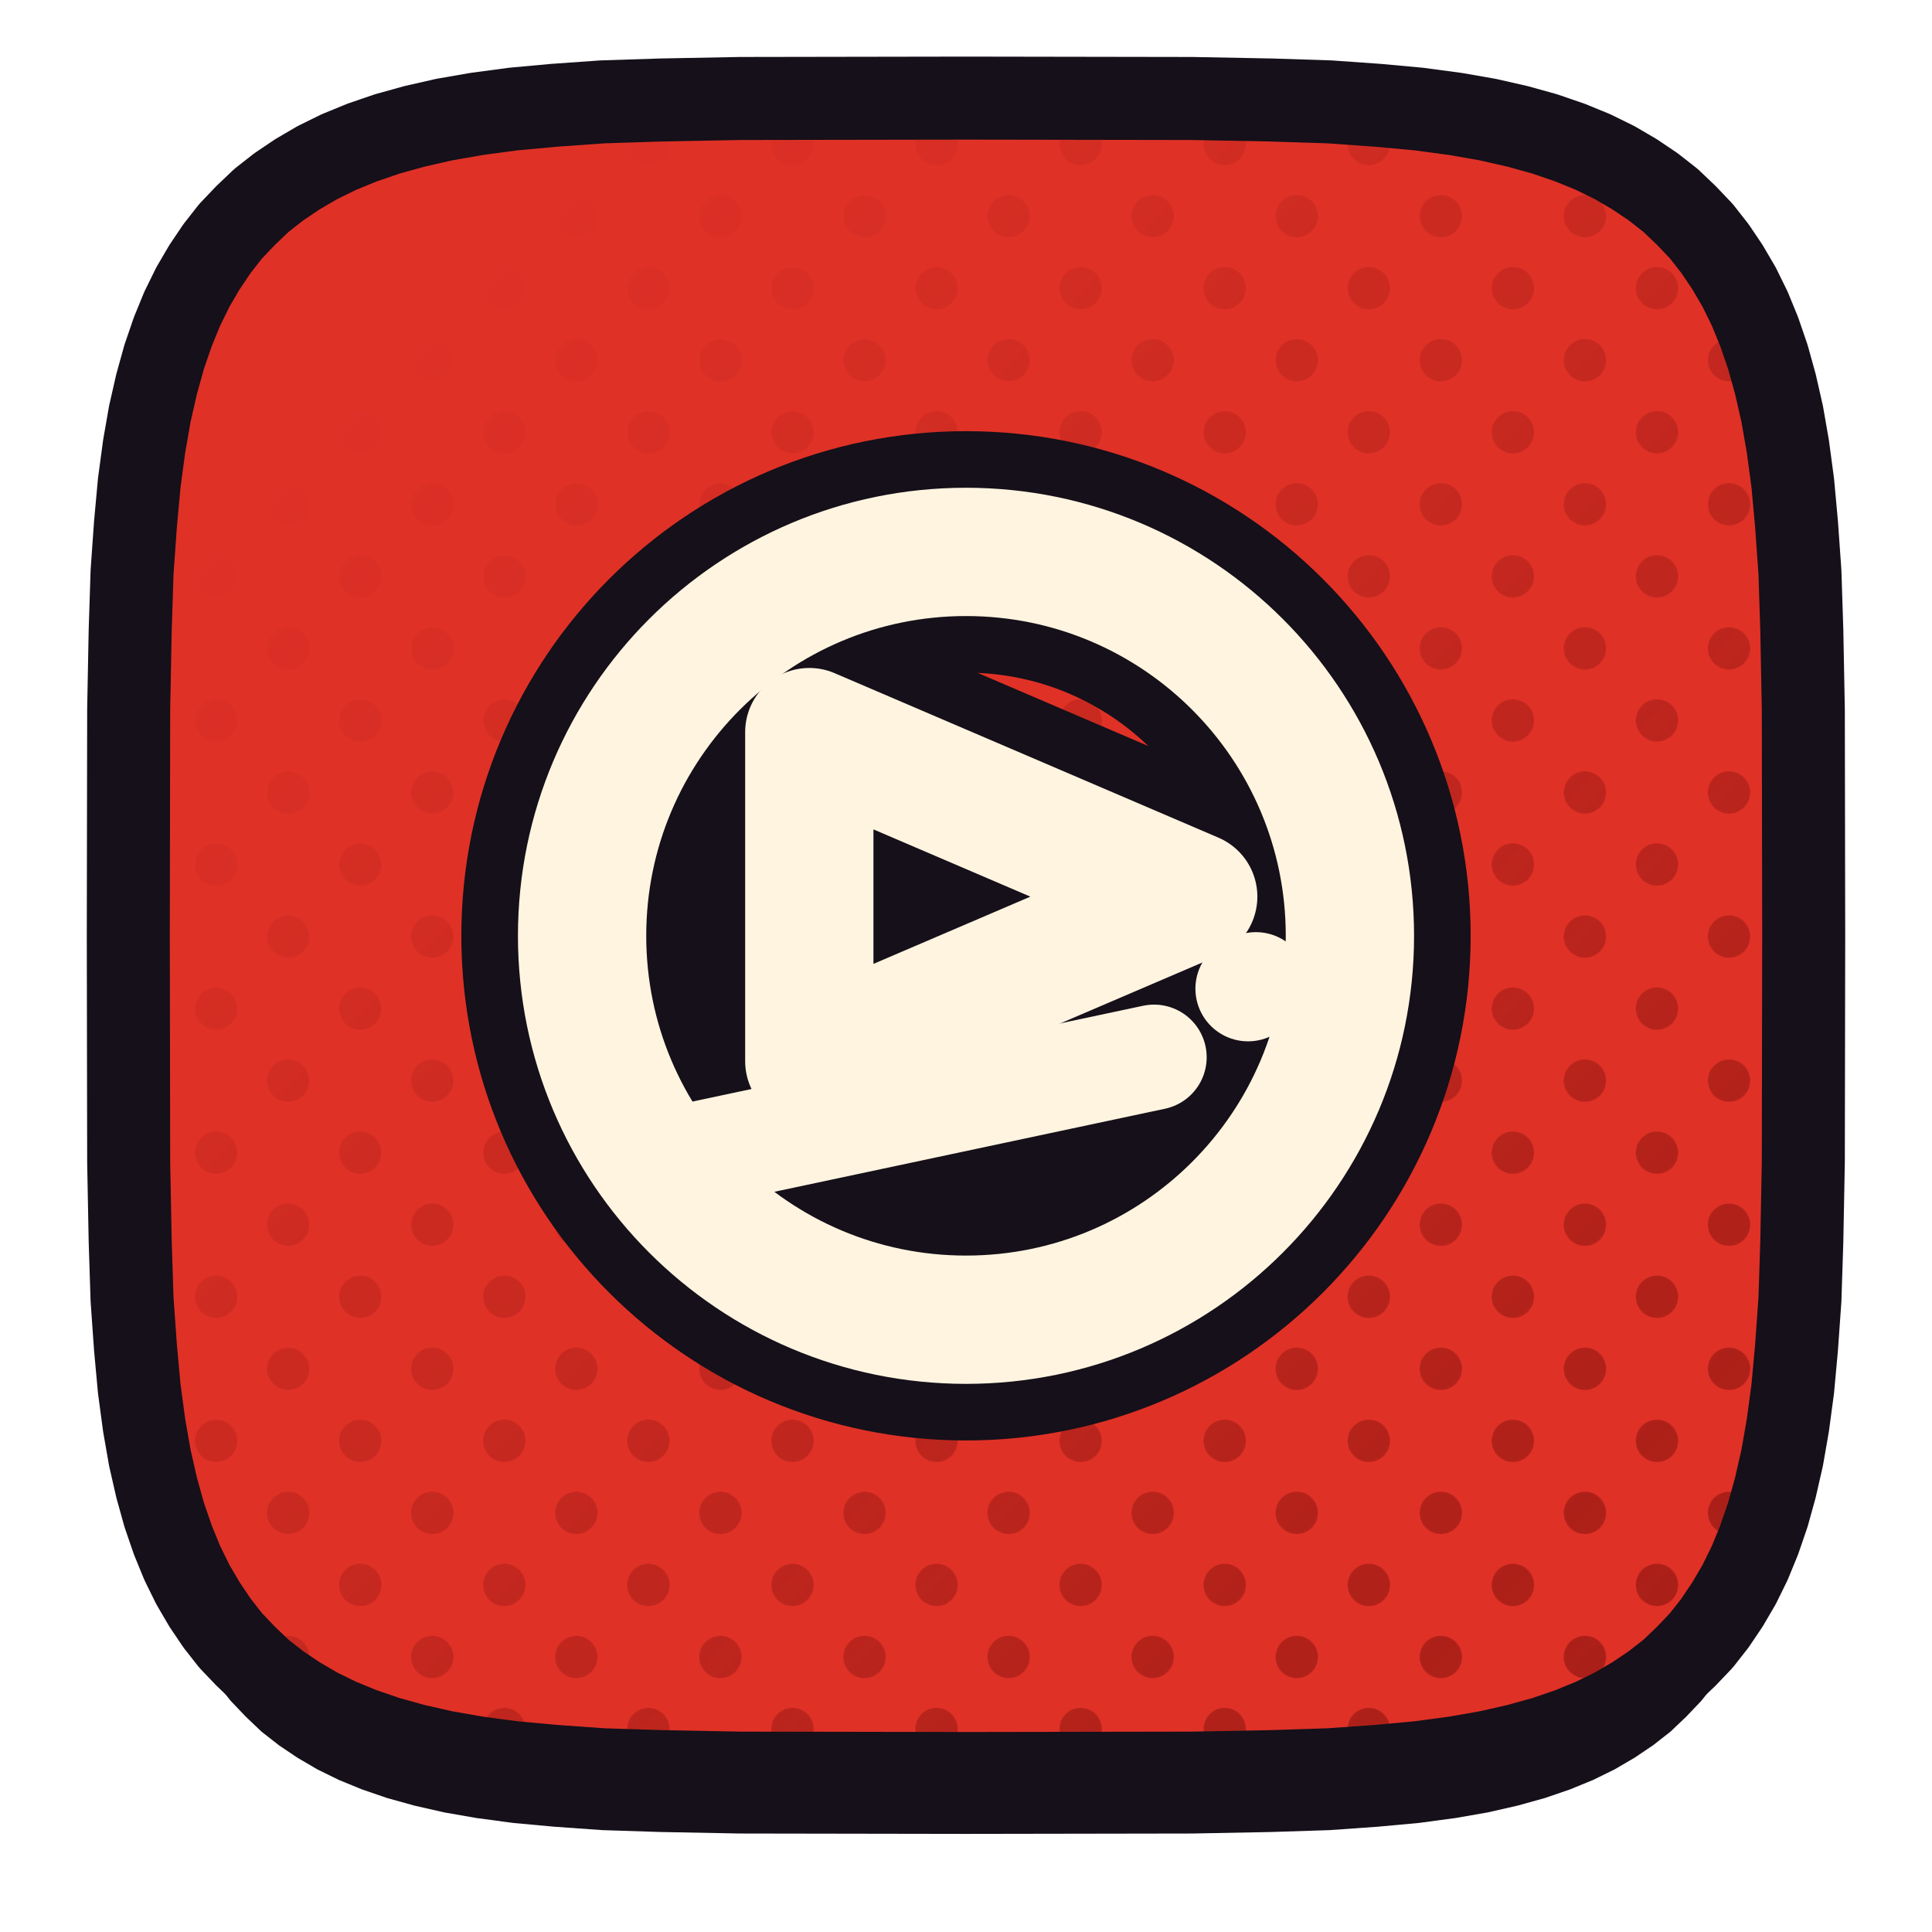
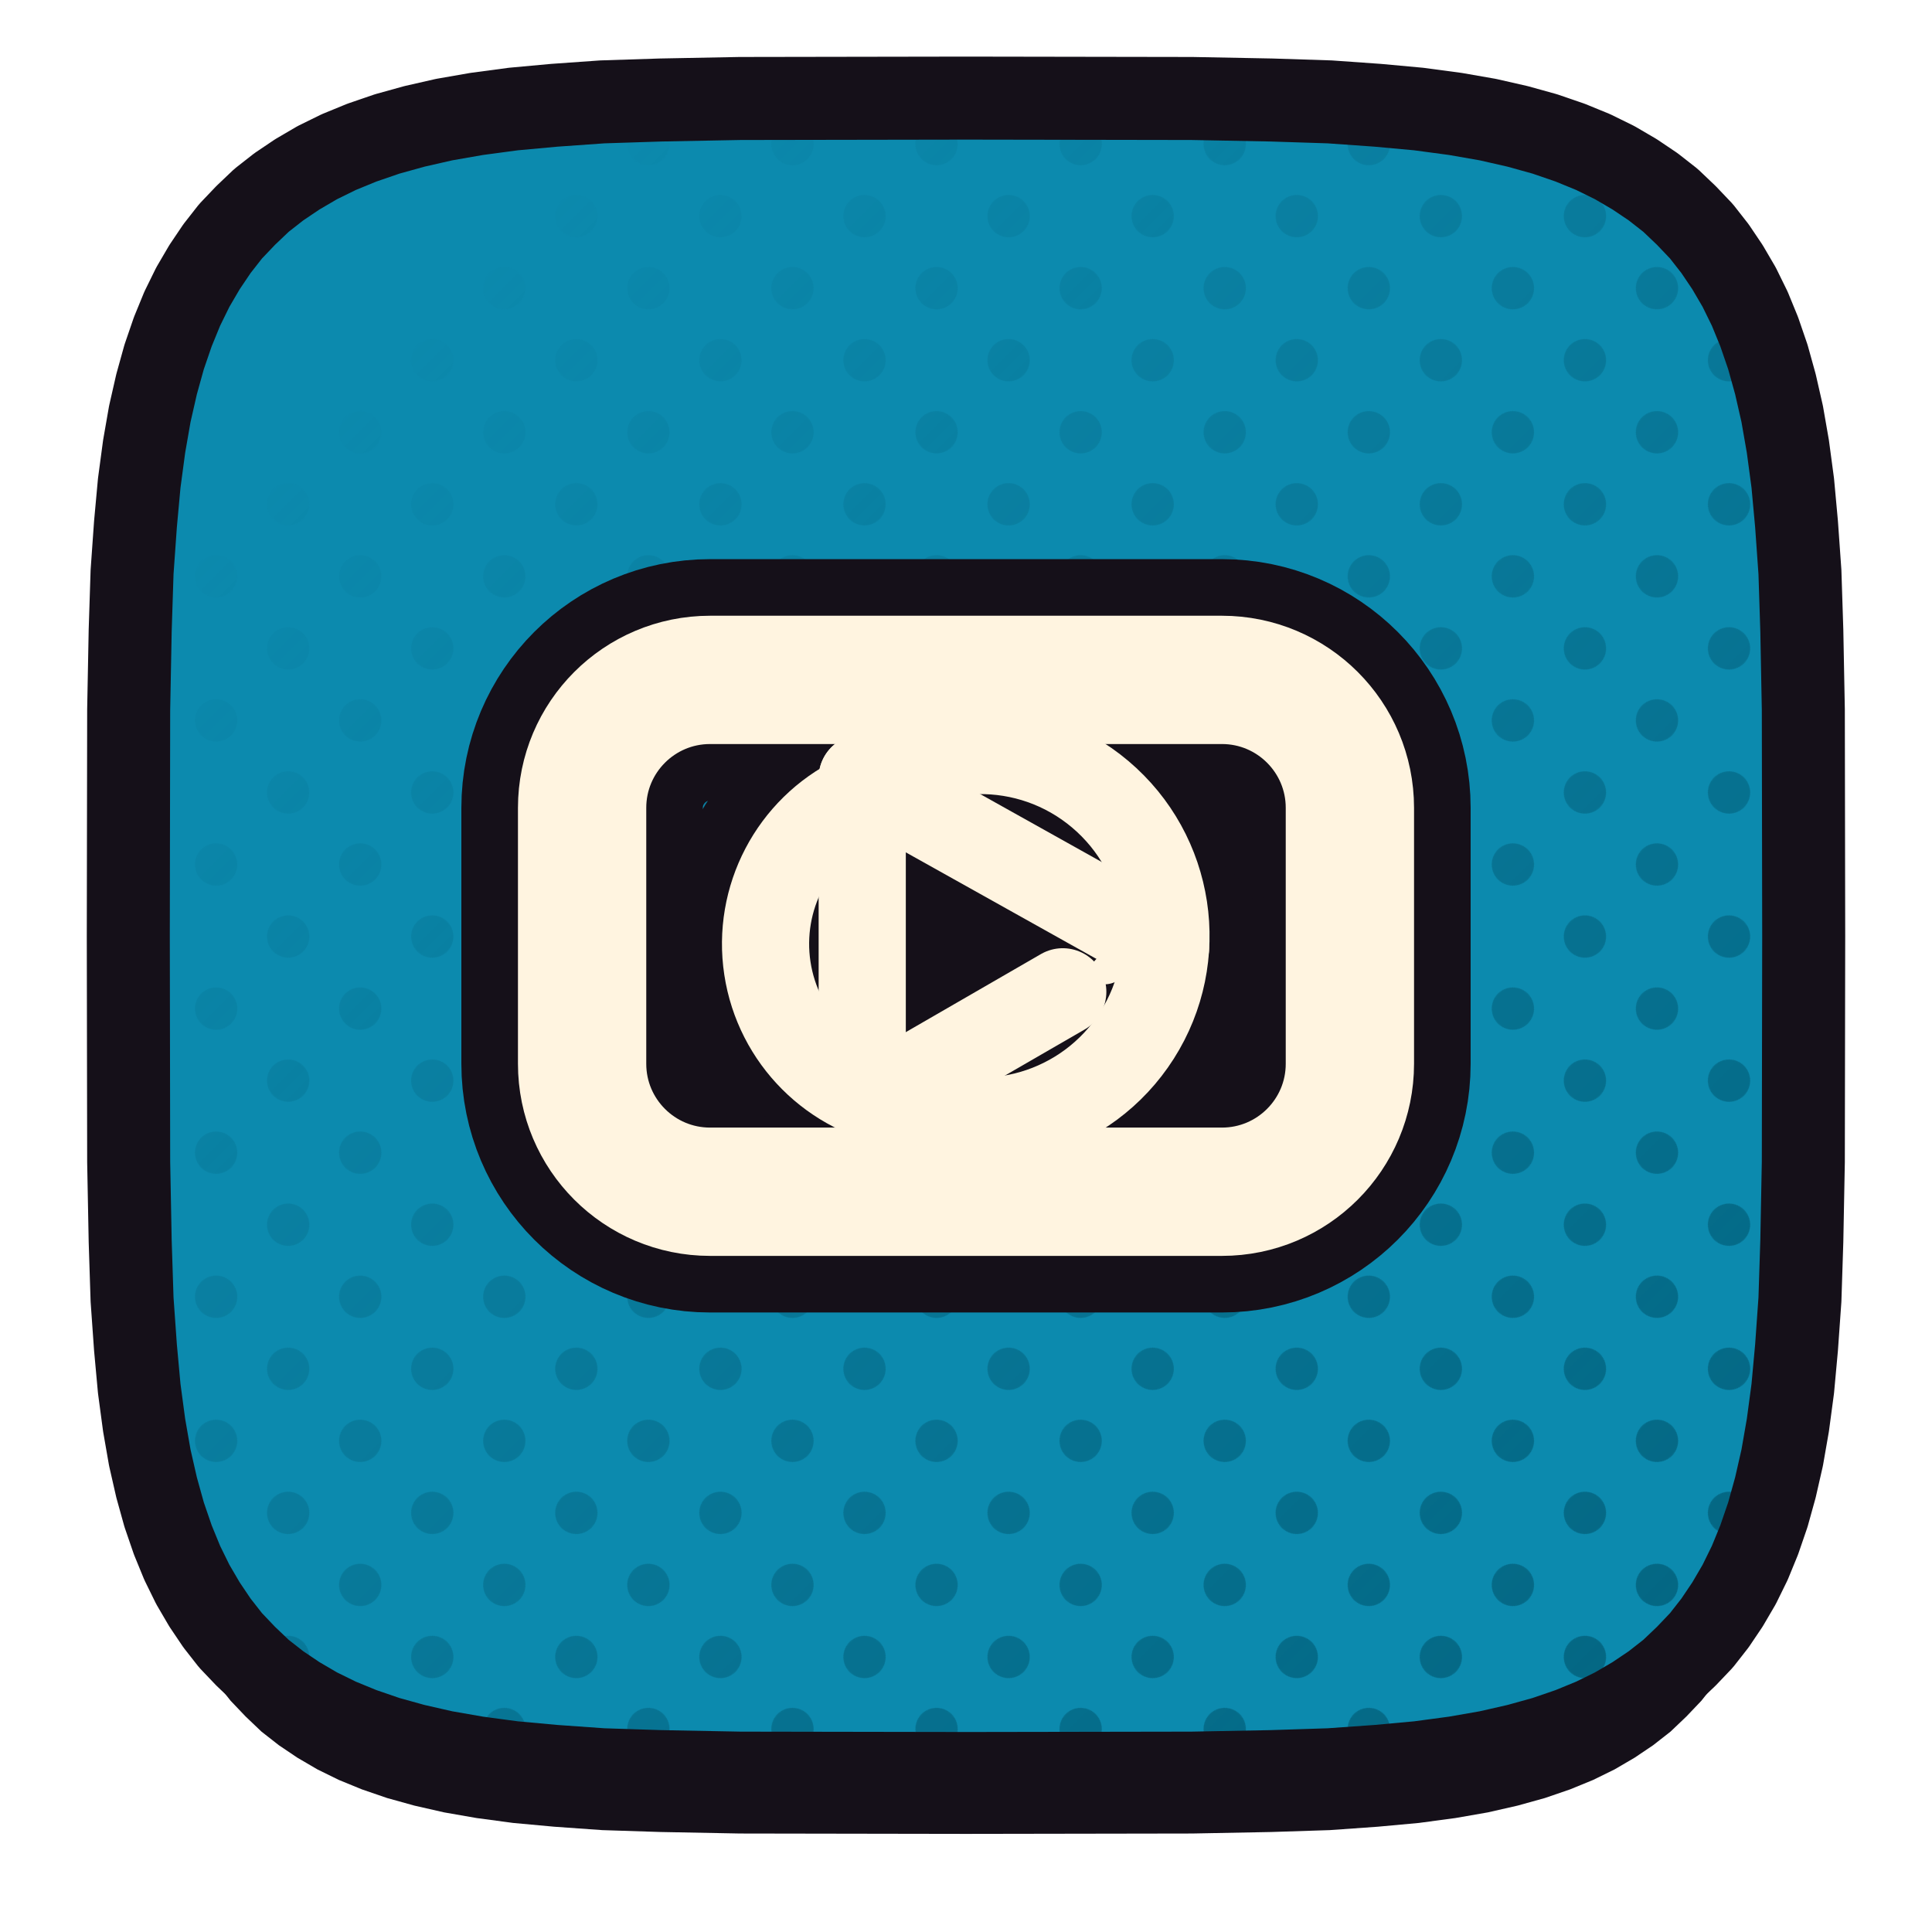
<svg xmlns="http://www.w3.org/2000/svg" xmlns:xlink="http://www.w3.org/1999/xlink" viewBox="0 0 512 512" width="512" height="512">
  <defs>
    <path id="ftizentube" d="M 478.0,248.0 L 477.9,307.9 L 477.5,328.9 L 477.0,344.4 L 476.1,357.1 L 475.1,368.0 L 473.8,377.7 L 472.3,386.3 L 470.5,394.2 L 468.5,401.4 L 466.2,408.1 L 463.7,414.2 L 460.9,419.9 L 457.8,425.2 L 454.5,430.1 L 450.9,434.7 L 446.9,438.9 L 442.7,442.9 L 438.1,446.5 L 433.2,449.8 L 427.9,452.9 L 422.2,455.7 L 416.1,458.2 L 409.4,460.5 L 402.2,462.5 L 394.3,464.3 L 385.7,465.8 L 376.0,467.1 L 365.1,468.1 L 352.4,469.0 L 336.9,469.5 L 315.9,469.9 L 256.0,470.0 L 196.1,469.9 L 175.1,469.5 L 159.6,469.0 L 146.9,468.1 L 136.0,467.1 L 126.3,465.8 L 117.7,464.3 L 109.8,462.5 L 102.6,460.5 L 95.9,458.2 L 89.8,455.7 L 84.1,452.9 L 78.8,449.8 L 73.9,446.5 L 69.3,442.9 L 65.1,438.9 L 61.1,434.7 L 57.5,430.1 L 54.2,425.2 L 51.1,419.9 L 48.3,414.2 L 45.8,408.1 L 43.5,401.4 L 41.5,394.2 L 39.7,386.3 L 38.2,377.7 L 36.9,368.0 L 35.9,357.1 L 35.0,344.4 L 34.5,328.9 L 34.1,307.9 L 34.0,248.0 L 34.1,188.1 L 34.5,167.1 L 35.0,151.6 L 35.9,138.9 L 36.9,128.0 L 38.2,118.3 L 39.7,109.7 L 41.5,101.8 L 43.5,94.6 L 45.8,87.9 L 48.3,81.8 L 51.1,76.1 L 54.2,70.8 L 57.5,65.9 L 61.1,61.3 L 65.1,57.1 L 69.3,53.1 L 73.9,49.5 L 78.8,46.2 L 84.1,43.1 L 89.8,40.3 L 95.9,37.8 L 102.6,35.5 L 109.8,33.5 L 117.7,31.7 L 126.3,30.2 L 136.0,28.9 L 146.9,27.9 L 159.6,27.0 L 175.1,26.5 L 196.1,26.1 L 256.0,26.0 L 315.9,26.1 L 336.9,26.5 L 352.4,27.0 L 365.1,27.9 L 376.0,28.9 L 385.7,30.2 L 394.3,31.7 L 402.2,33.5 L 409.4,35.5 L 416.1,37.8 L 422.2,40.3 L 427.9,43.1 L 433.2,46.2 L 438.1,49.5 L 442.7,53.1 L 446.9,57.1 L 450.9,61.3 L 454.5,65.9 L 457.8,70.8 L 460.9,76.1 L 463.7,81.8 L 466.2,87.9 L 468.5,94.6 L 470.5,101.8 L 472.3,109.7 L 473.8,118.3 L 475.1,128.0 L 476.1,138.9 L 477.0,151.6 L 477.5,167.1 L 477.9,188.1 Z" />
    <clipPath id="cptizentube">
      <use href="#ftizentube" xlink:href="#ftizentube" />
    </clipPath>
    <pattern id="httizentube" width="27.0" height="27.0" patternUnits="userSpaceOnUse" patternTransform="rotate(45)">
-       <circle cx="13.50" cy="13.50" r="5.6" fill="#9D1B14" />
+       <circle cx="13.50" cy="13.50" r="5.6" fill="#025F7A" />
    </pattern>
    <linearGradient id="hgtizentube" x1="0" y1="0" x2="1" y2="1">
      <stop offset="0.18" stop-color="#000000" />
      <stop offset="0.62" stop-color="#8A8A8A" />
      <stop offset="1" stop-color="#FFFFFF" />
    </linearGradient>
    <mask id="hmtizentube">
      <rect x="0" y="0" width="512" height="512" fill="url(#hgtizentube)" />
    </mask>
  </defs>
  <use href="#ftizentube" xlink:href="#ftizentube" fill="#151019" transform="translate(0,16)" />
-   <use href="#ftizentube" xlink:href="#ftizentube" fill="#E03127" />
+   <use href="#ftizentube" xlink:href="#ftizentube" fill="#0C8AAE" />
  <g clip-path="url(#cptizentube)">
    <rect width="512" height="512" fill="url(#httizentube)" mask="url(#hmtizentube)" />
  </g>
  <use href="#ftizentube" xlink:href="#ftizentube" fill="none" stroke="#151019" stroke-width="22" stroke-linejoin="round" />
  <g transform="translate(256.0,248.0)">
-     <g transform="scale(0.51908) translate(-256.00,-256.00)">
-       <circle cx="256" cy="256" r="196" fill="none" stroke="#151019" stroke-width="123.29" stroke-linecap="round" stroke-linejoin="round" />
-       <path d="M 176 152 L 176 320 L 372 236 Z" fill="none" stroke="#151019" stroke-width="123.29" stroke-linecap="round" stroke-linejoin="round" />
-       <path d="M 98 372 L 352 318" fill="none" stroke="#151019" stroke-width="111.54" stroke-linecap="round" stroke-linejoin="round" />
-       <path d="M 400 283 L 404 281" fill="none" stroke="#151019" stroke-width="111.54" stroke-linecap="round" stroke-linejoin="round" />
-       <circle cx="256" cy="256" r="196" fill="none" stroke="#FFF4E0" stroke-width="65.50" stroke-linecap="round" stroke-linejoin="round" />
-       <path d="M 176 152 L 176 320 L 372 236 Z" fill="none" stroke="#FFF4E0" stroke-width="65.50" stroke-linecap="round" stroke-linejoin="round" />
-       <path d="M 98 372 L 352 318" fill="none" stroke="#FFF4E0" stroke-width="53.75" stroke-linecap="round" stroke-linejoin="round" />
-       <path d="M 400 283 L 404 281" fill="none" stroke="#FFF4E0" stroke-width="53.75" stroke-linecap="round" stroke-linejoin="round" />
+     <g transform="scale(0.52987) translate(-256.00,-256.00)">
+       <rect x="64" y="128" width="384" height="256" rx="64" fill="none" stroke="#151019" stroke-width="120.78" stroke-linecap="round" stroke-linejoin="round" />
+       <path d="M 201.2 187.2 A 92.7 92.7 0 1 1 224.5 340.2" fill="none" stroke="#151019" stroke-width="100.21" stroke-linecap="round" stroke-linejoin="round" />
+       <path d="M 201.2 187.2 A 81.1 81.1 0 0 0 224.5 340.2" fill="none" stroke="#151019" stroke-width="100.21" stroke-linecap="round" stroke-linejoin="round" />
+       <path d="M 204.1 177.1 L 204.1 334.1" fill="none" stroke="#151019" stroke-width="100.21" stroke-linecap="round" stroke-linejoin="round" />
+       <path d="M 204.1 177.1 L 355.8 261.9" fill="none" stroke="#151019" stroke-width="100.21" stroke-linecap="round" stroke-linejoin="round" />
+       <path d="M 225.3 329.7 L 304.4 284.0" fill="none" stroke="#151019" stroke-width="100.21" stroke-linecap="round" stroke-linejoin="round" />
+       <ellipse cx="328.0" cy="271.9" rx="10.5" ry="7.6" transform="rotate(-28.9 328.0 271.9)" fill="#151019" stroke="#151019" stroke-width="56.62" stroke-linecap="round" stroke-linejoin="round" />
+       <rect x="64" y="128" width="384" height="256" rx="64" fill="none" stroke="#FFF4E0" stroke-width="64.17" stroke-linecap="round" stroke-linejoin="round" />
+       <path d="M 201.2 187.2 A 92.7 92.7 0 1 1 224.5 340.2" fill="none" stroke="#FFF4E0" stroke-width="43.60" stroke-linecap="round" stroke-linejoin="round" />
+       <path d="M 201.2 187.2 A 81.1 81.1 0 0 0 224.5 340.2" fill="none" stroke="#FFF4E0" stroke-width="43.60" stroke-linecap="round" stroke-linejoin="round" />
+       <path d="M 204.1 177.1 L 204.1 334.1" fill="none" stroke="#FFF4E0" stroke-width="43.60" stroke-linecap="round" stroke-linejoin="round" />
+       <path d="M 204.1 177.1 L 355.8 261.9" fill="none" stroke="#FFF4E0" stroke-width="43.60" stroke-linecap="round" stroke-linejoin="round" />
+       <path d="M 225.3 329.7 L 304.4 284.0" fill="none" stroke="#FFF4E0" stroke-width="43.60" stroke-linecap="round" stroke-linejoin="round" />
+       <ellipse cx="328.0" cy="271.9" rx="10.5" ry="7.6" transform="rotate(-28.9 328.0 271.9)" fill="#FFF4E0" stroke="none" />
    </g>
  </g>
</svg>
